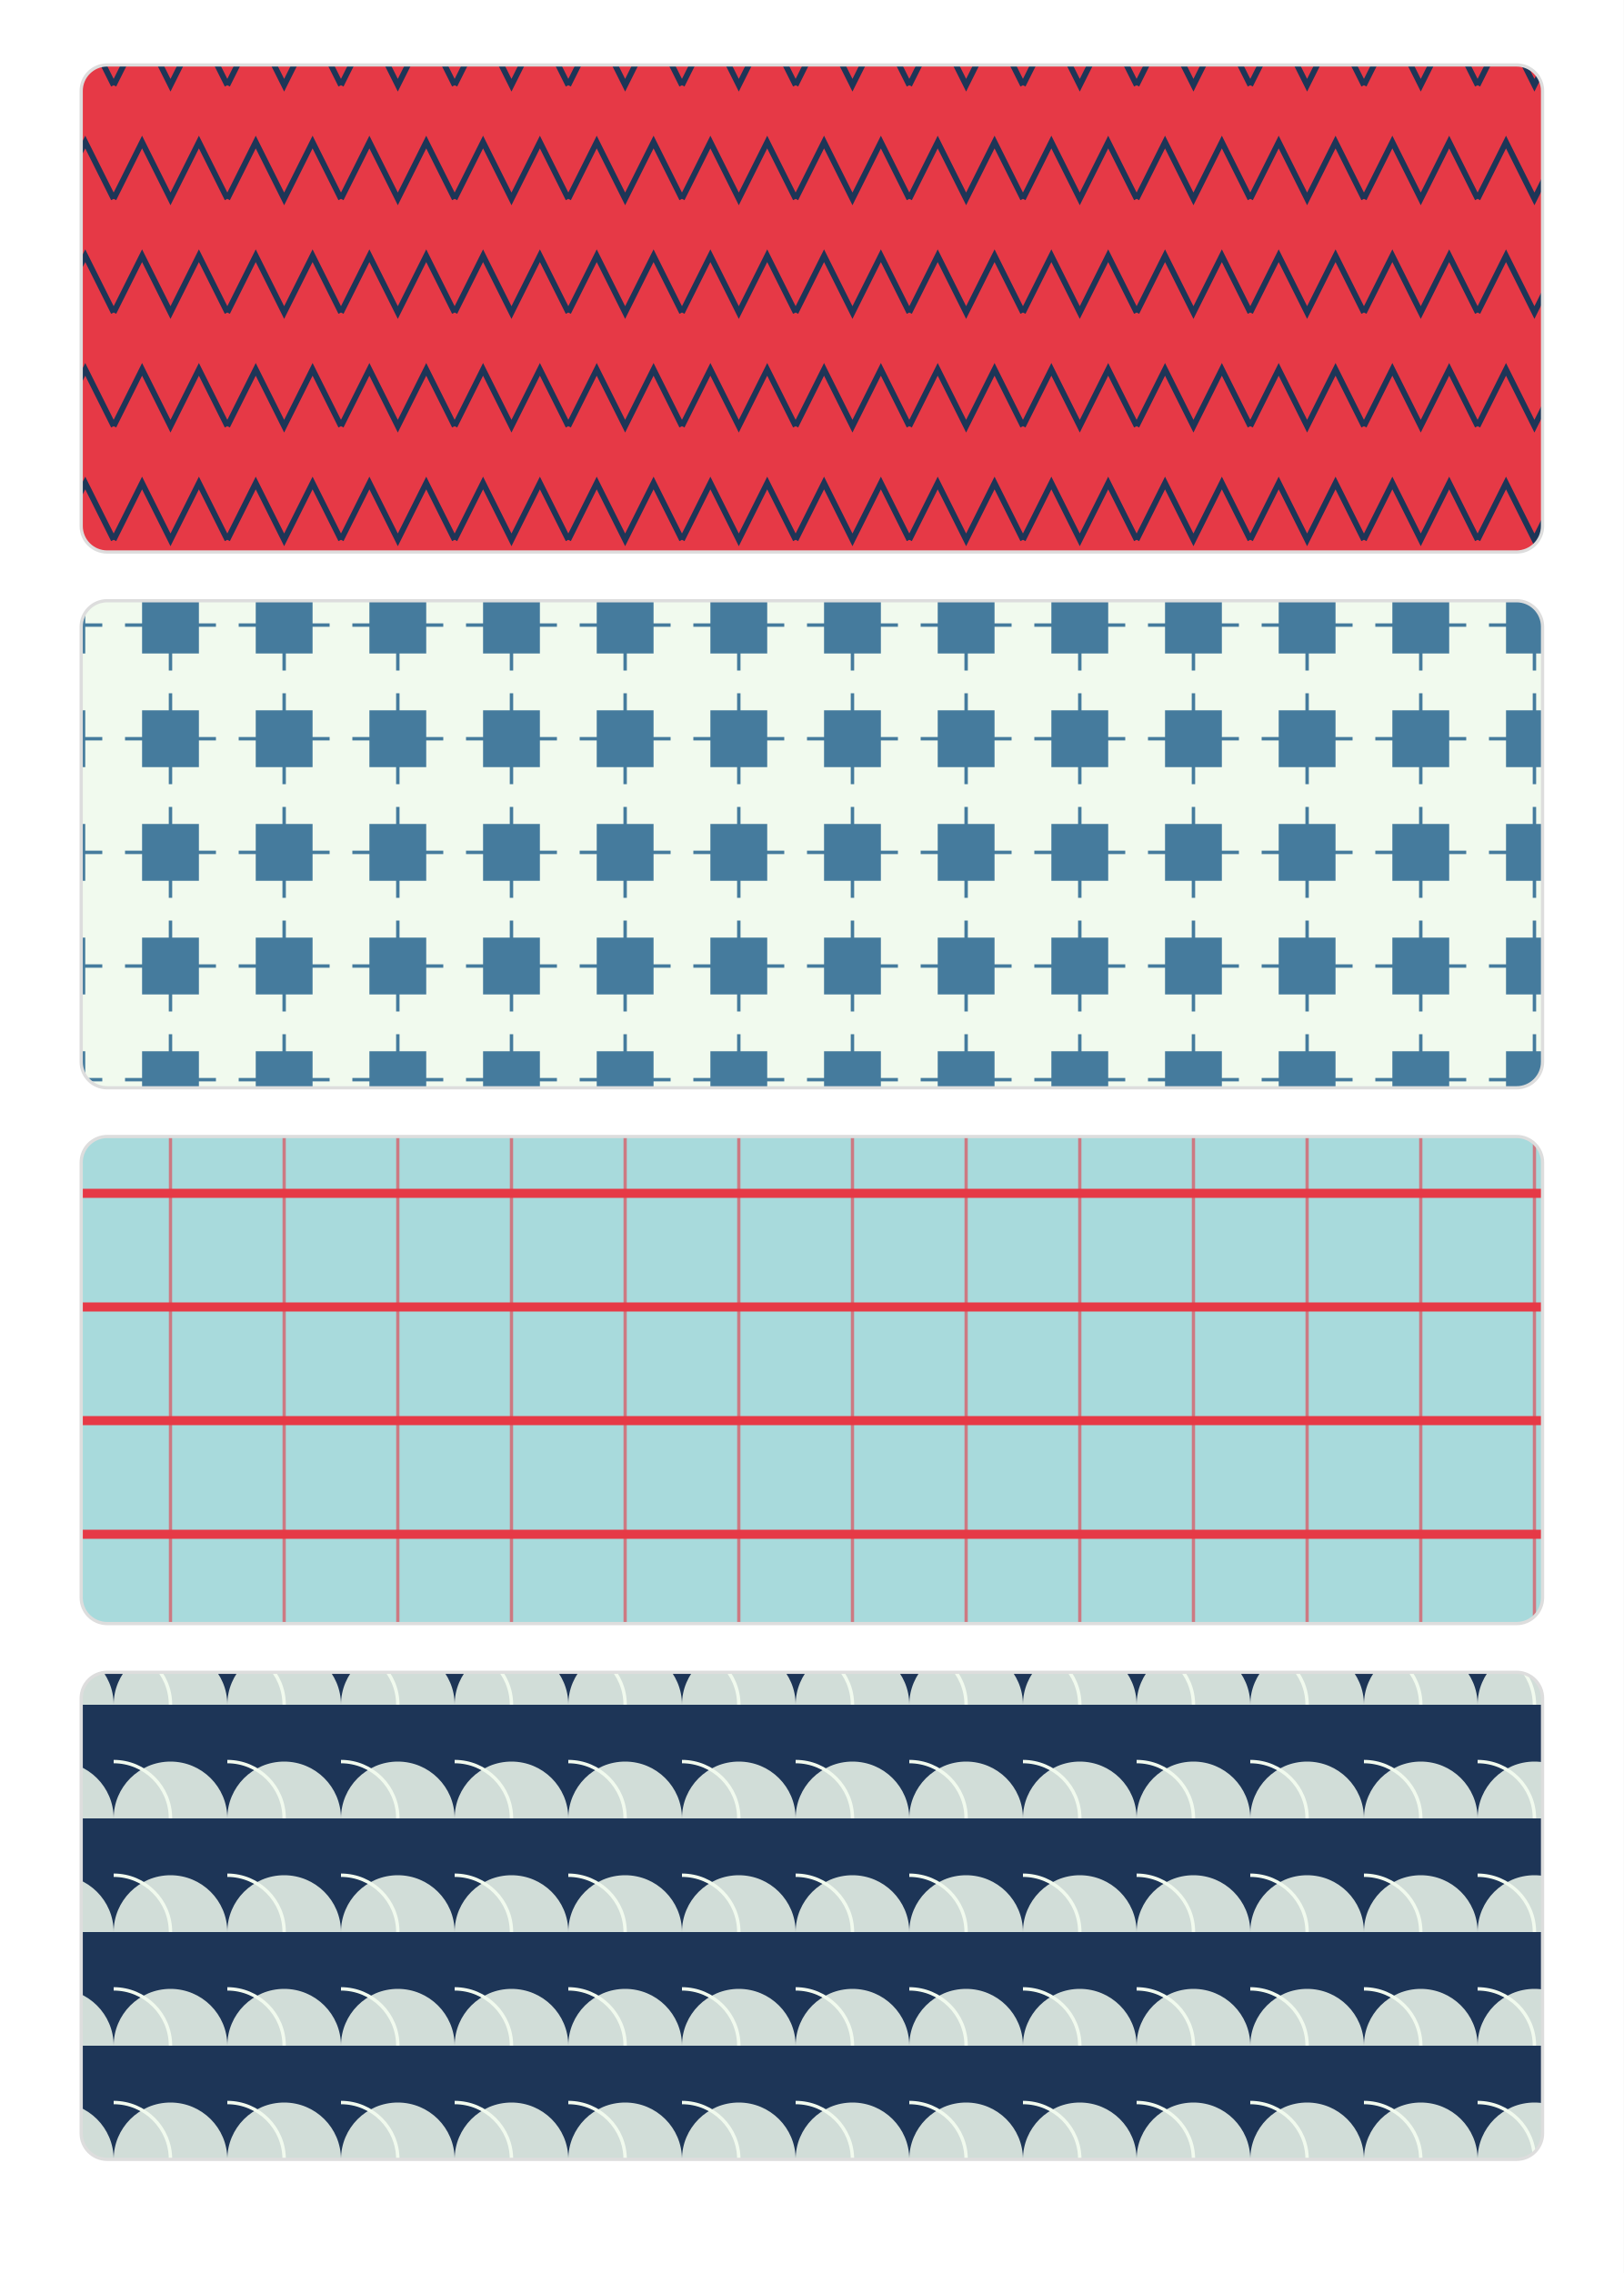
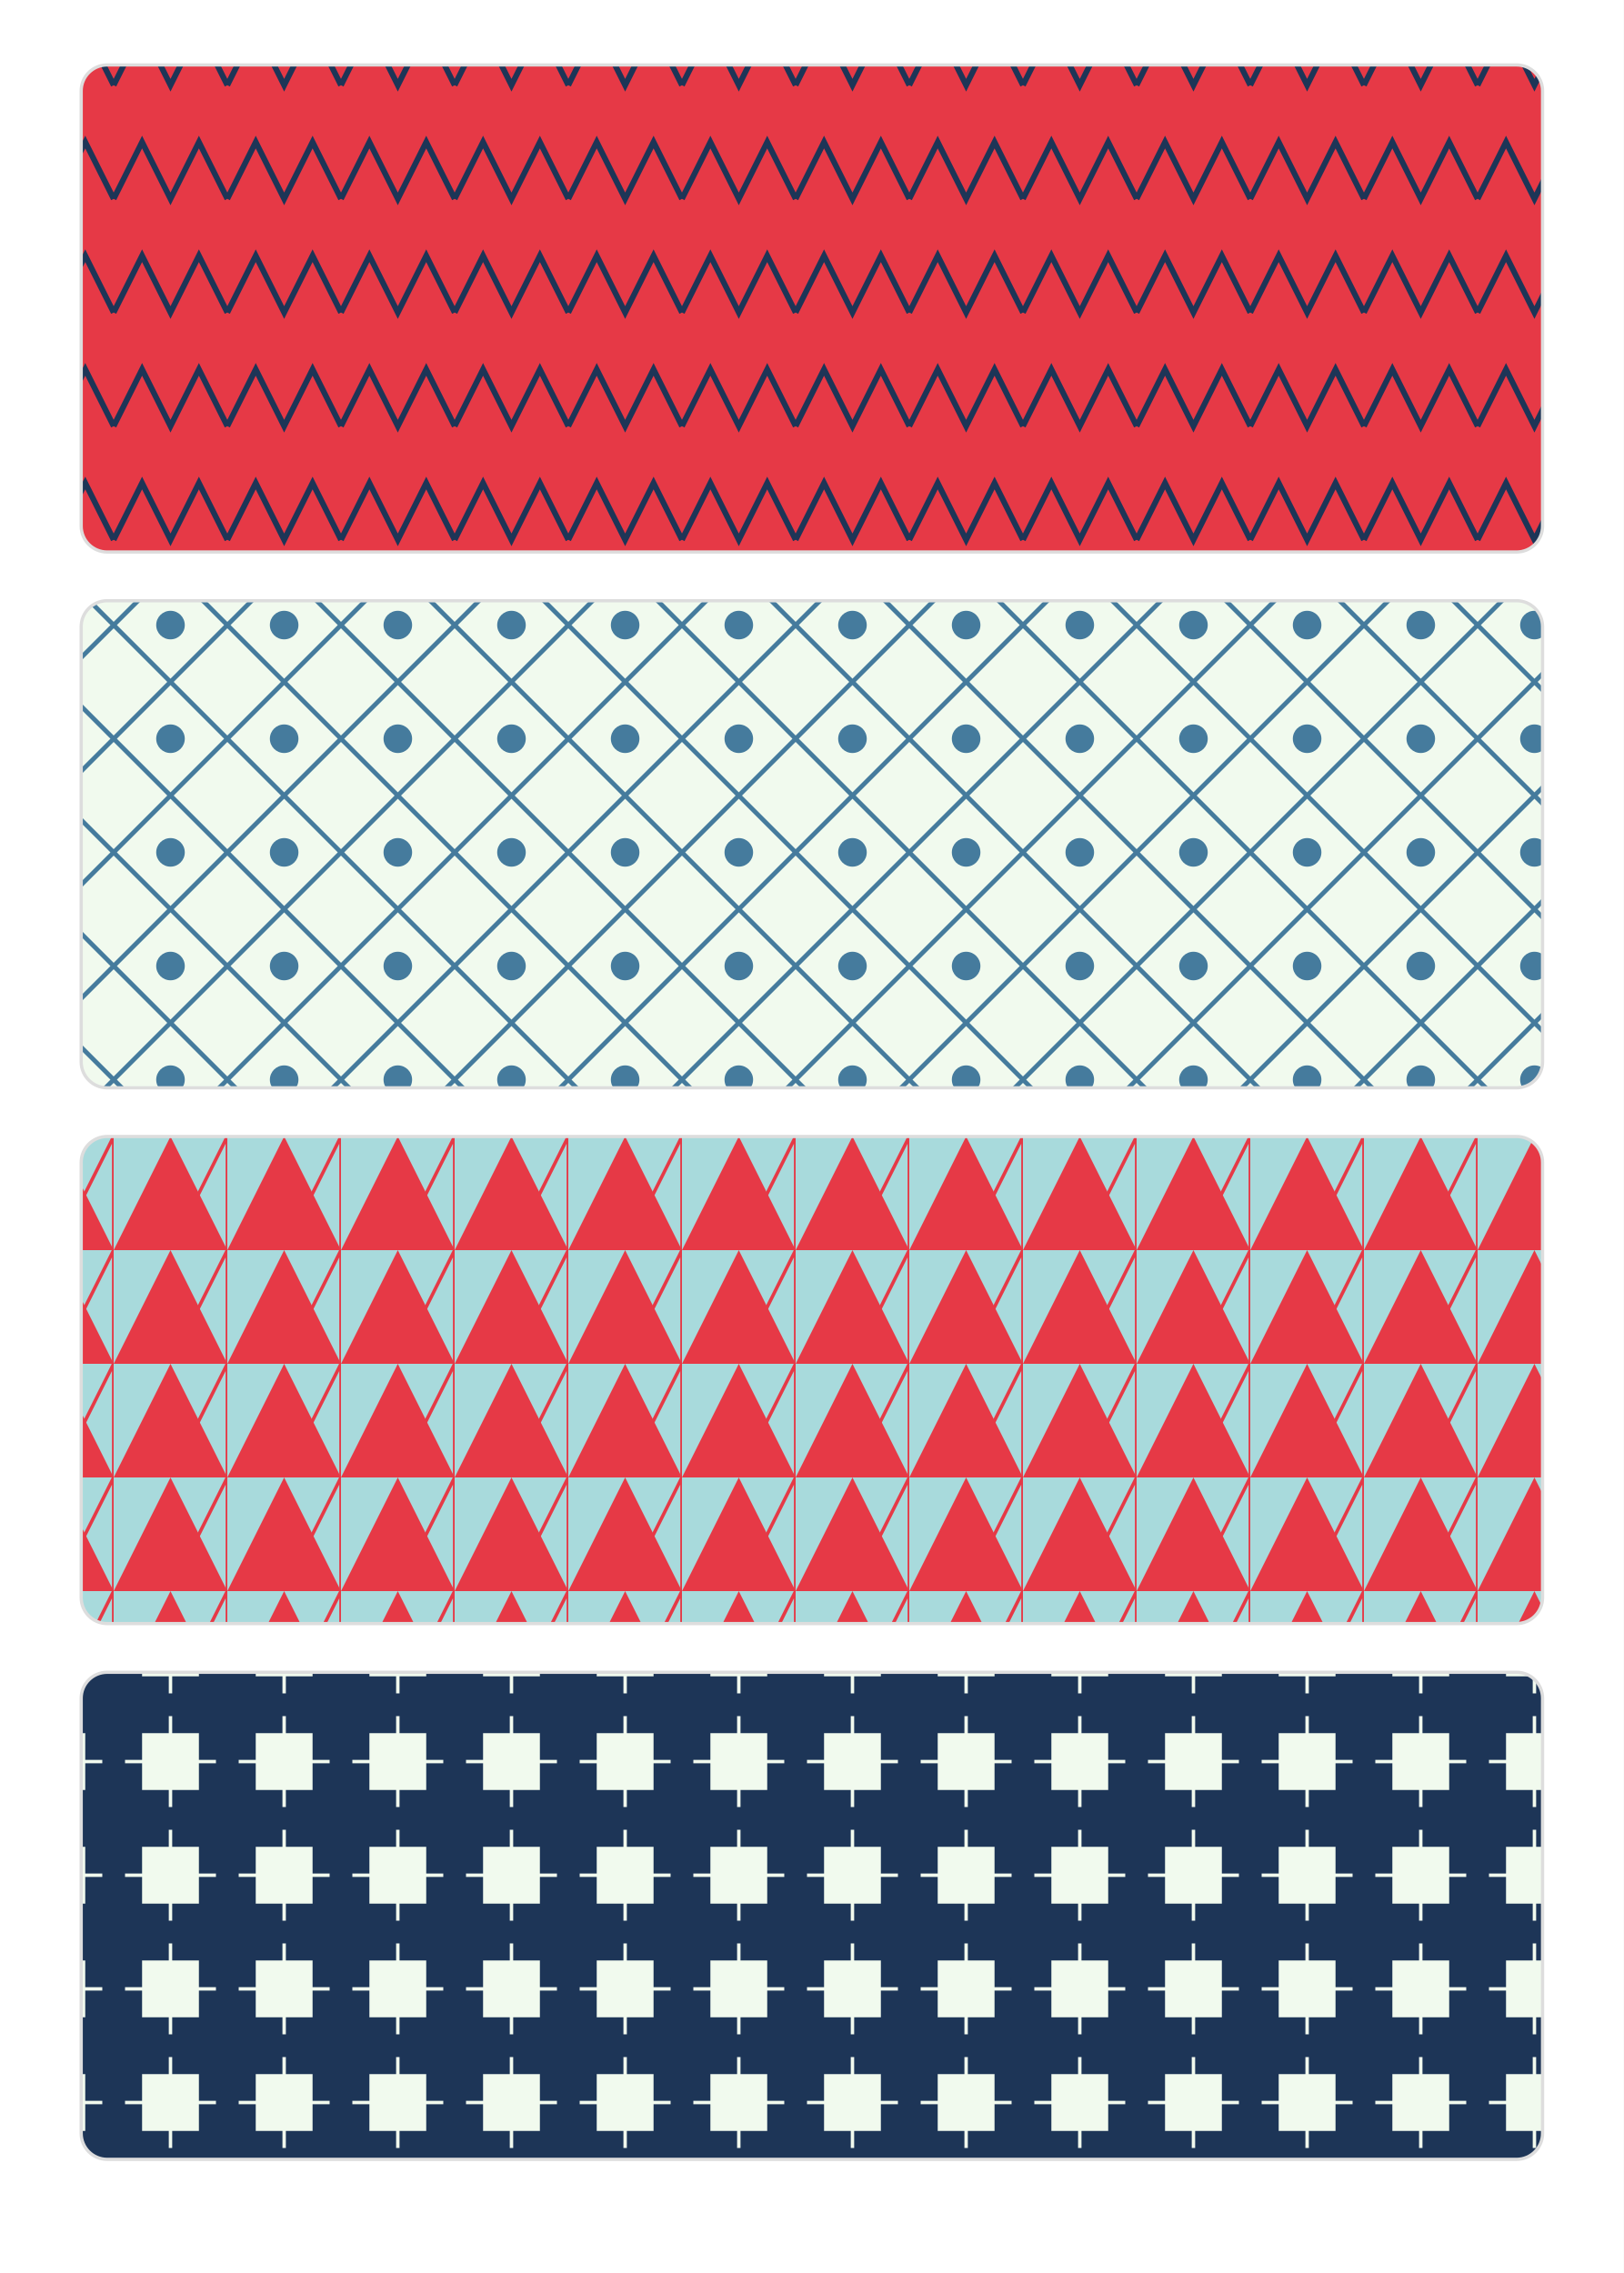
<svg xmlns="http://www.w3.org/2000/svg" width="1000" height="1400" viewBox="0 0 1000 1400">
  <defs>
    <pattern id="pat0" width="70" height="70" patternUnits="userSpaceOnUse">
      <rect width="70.0" height="70.0" fill="#e63946" />
      <path d="M0,52.5 L17.5,17.5 L35.0,52.5 L52.5,17.5 L70.0,52.5" fill="none" stroke="#1d3557" stroke-width="3.5" />
    </pattern>
    <pattern id="pat1" width="70" height="70" patternUnits="userSpaceOnUse">
      <rect width="70.0" height="70.0" fill="#f1faee" />
-       <path d="M17.5,17.5 h35.0 v35.0 h-35.0 Z" fill="#457b9d" />
-       <path d="M7.0,35.0 h56.0 M35.0,7.0 v56.0" stroke="#457b9d" stroke-width="2.1" />
+       <path d="M35.0,0 L70.0,35.0 L35.0,70.0 L0,35.0 Z" fill="none" stroke="#457b9d" stroke-width="2.8" />
+       <circle cx="35.0" cy="35.0" r="8.8" fill="#457b9d" />
    </pattern>
    <pattern id="pat2" width="70" height="70" patternUnits="userSpaceOnUse">
      <rect width="70.0" height="70.0" fill="#a8dadc" />
-       <line x1="0" y1="35.0" x2="70" y2="35.0" stroke="#e63946" stroke-width="5.6" />
-       <line x1="35.0" y1="0" x2="35.0" y2="70" stroke="#e63946" stroke-width="2.0" opacity="0.6" />
+       <path d="M0,70.0 L35.0,0 L70.0,70.0 Z" fill="#e63946" />
+       <path d="M35.0,70.0 L70.0,0 L70.0,70.0" fill="none" stroke="#e63946" stroke-width="2.1" />
    </pattern>
    <pattern id="pat3" width="70" height="70" patternUnits="userSpaceOnUse">
      <rect width="70.0" height="70.0" fill="#1d3557" />
-       <path d="M0,70.0 A35.0 35.0 0 0 1 70.0,70.0 Z" fill="#f1faee" opacity="0.85" />
-       <path d="M-35.0,70.0 A35.0 35.0 0 0 1 35.0,70.0" fill="none" stroke="#f1faee" stroke-width="2.1" />
+       <path d="M17.5,17.5 h35.0 v35.0 h-35.0 Z" fill="#f1faee" />
+       <path d="M7.0,35.0 h56.0 M35.0,7.0 v56.0" stroke="#f1faee" stroke-width="2.1" />
    </pattern>
  </defs>
  <rect width="1000" height="1400" fill="#ffffff" />
  <rect x="50" y="40" width="900" height="300" rx="16" fill="url(#pat0)" stroke="#dddddd" stroke-width="2" />
  <rect x="50" y="370" width="900" height="300" rx="16" fill="url(#pat1)" stroke="#dddddd" stroke-width="2" />
  <rect x="50" y="700" width="900" height="300" rx="16" fill="url(#pat2)" stroke="#dddddd" stroke-width="2" />
  <rect x="50" y="1030" width="900" height="300" rx="16" fill="url(#pat3)" stroke="#dddddd" stroke-width="2" />
</svg>
